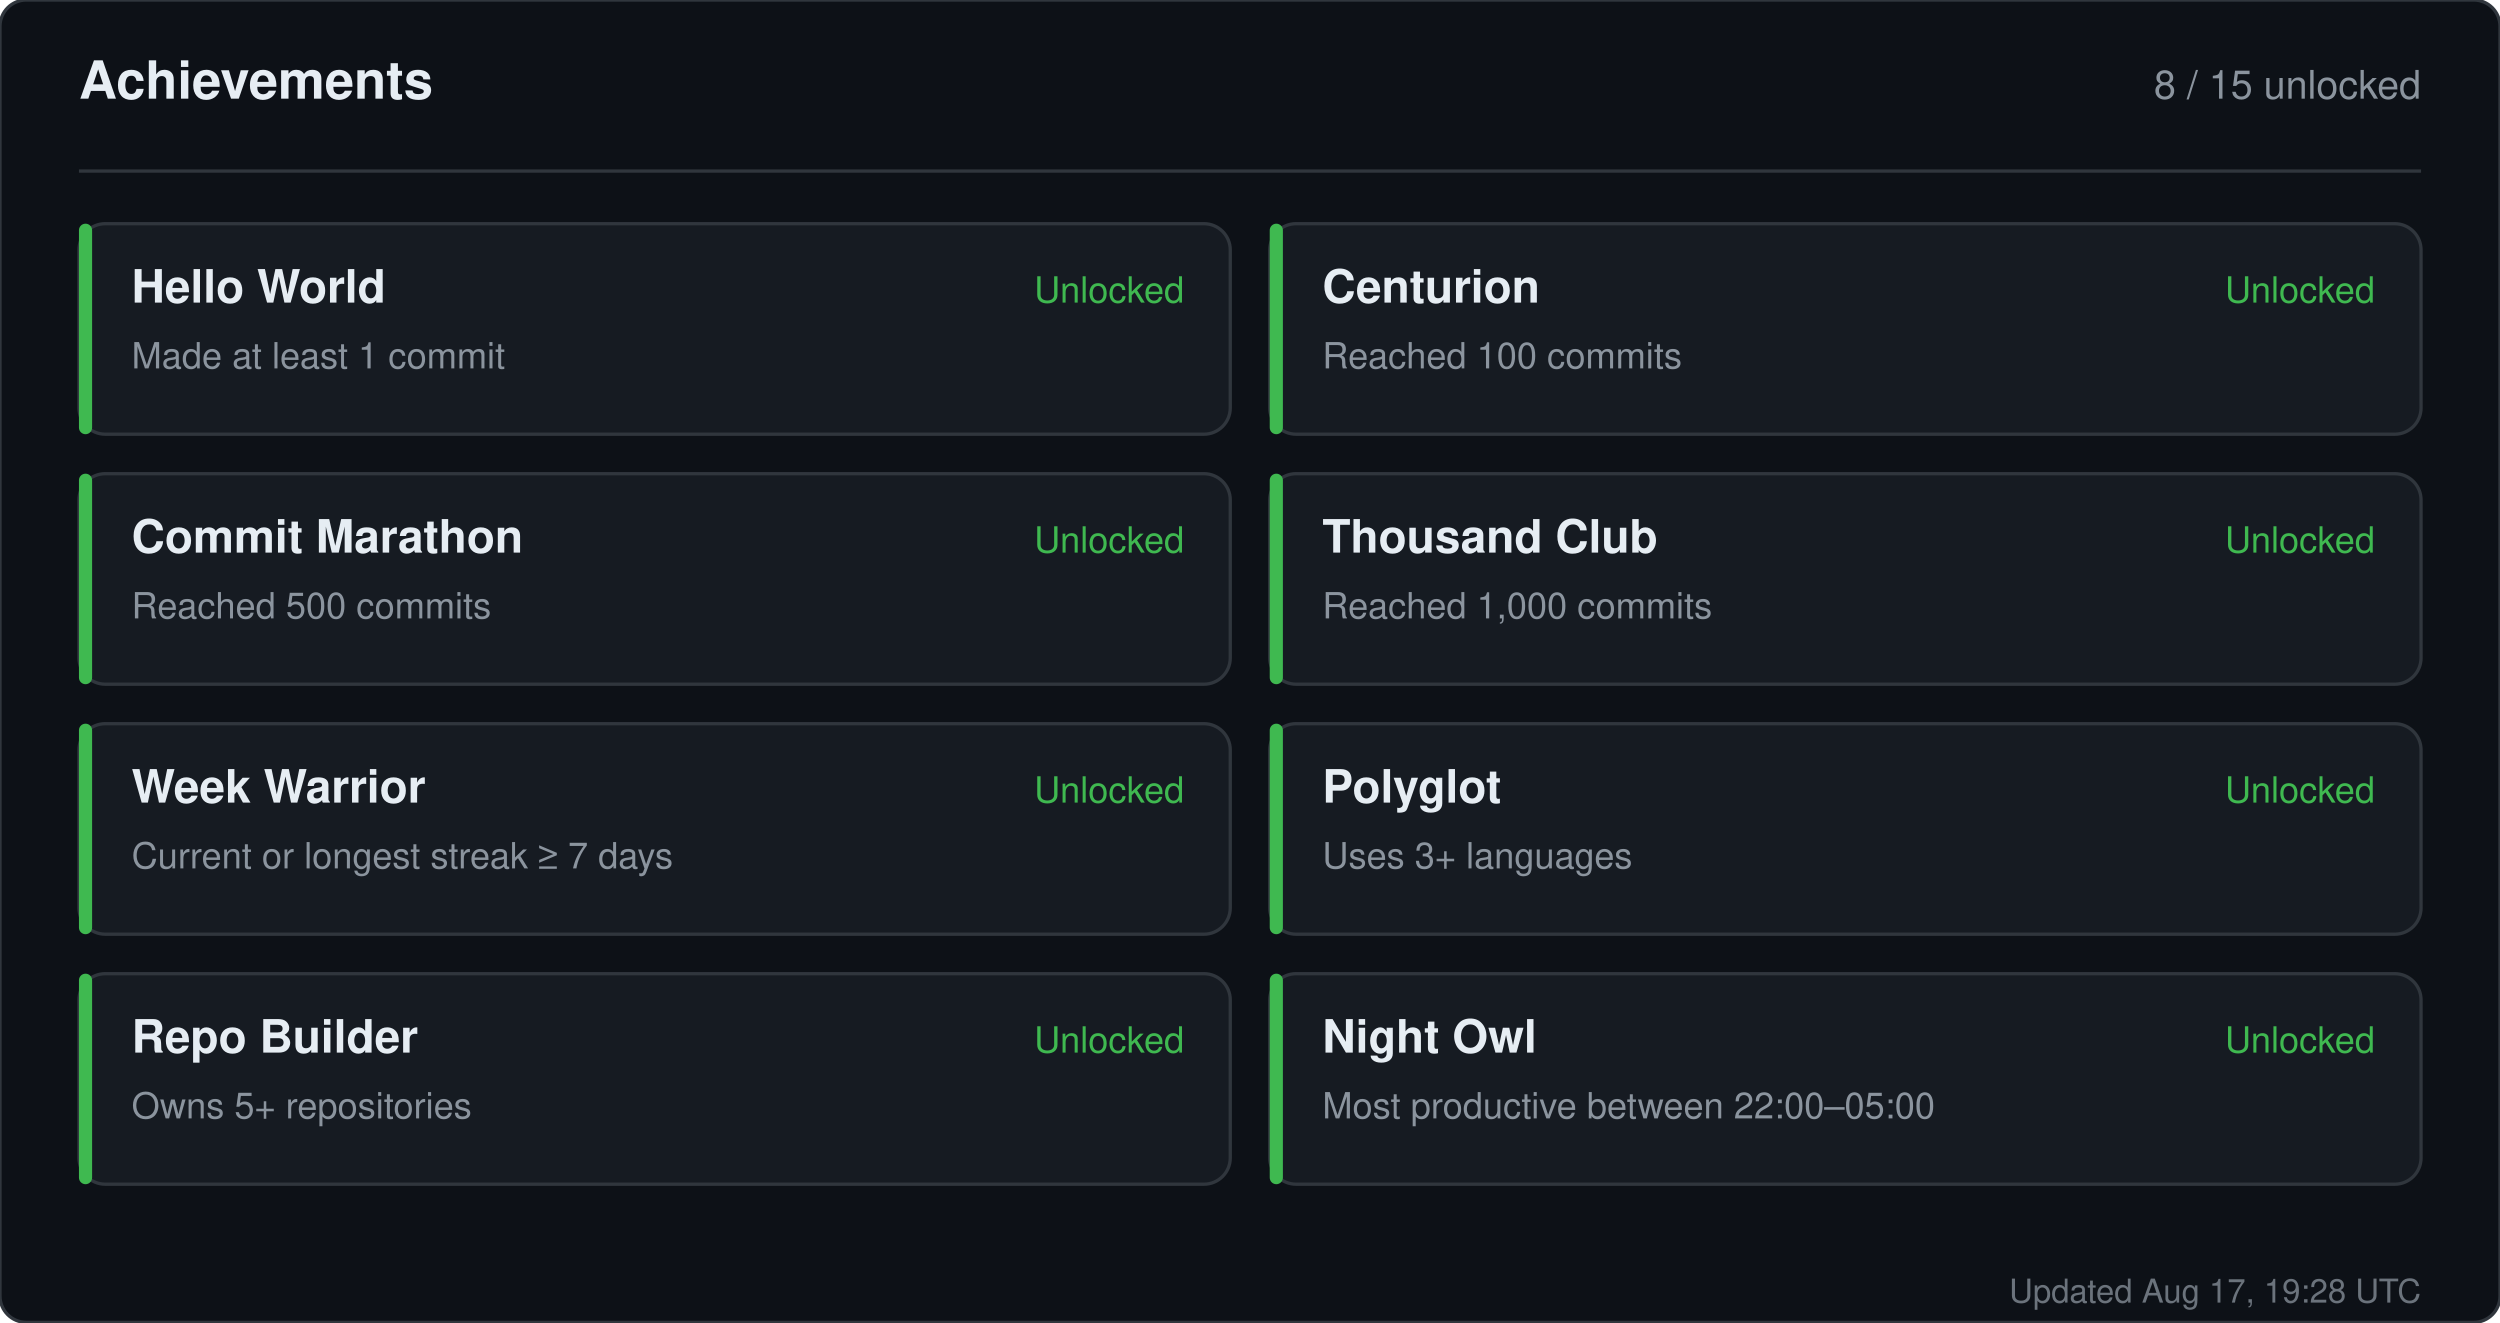
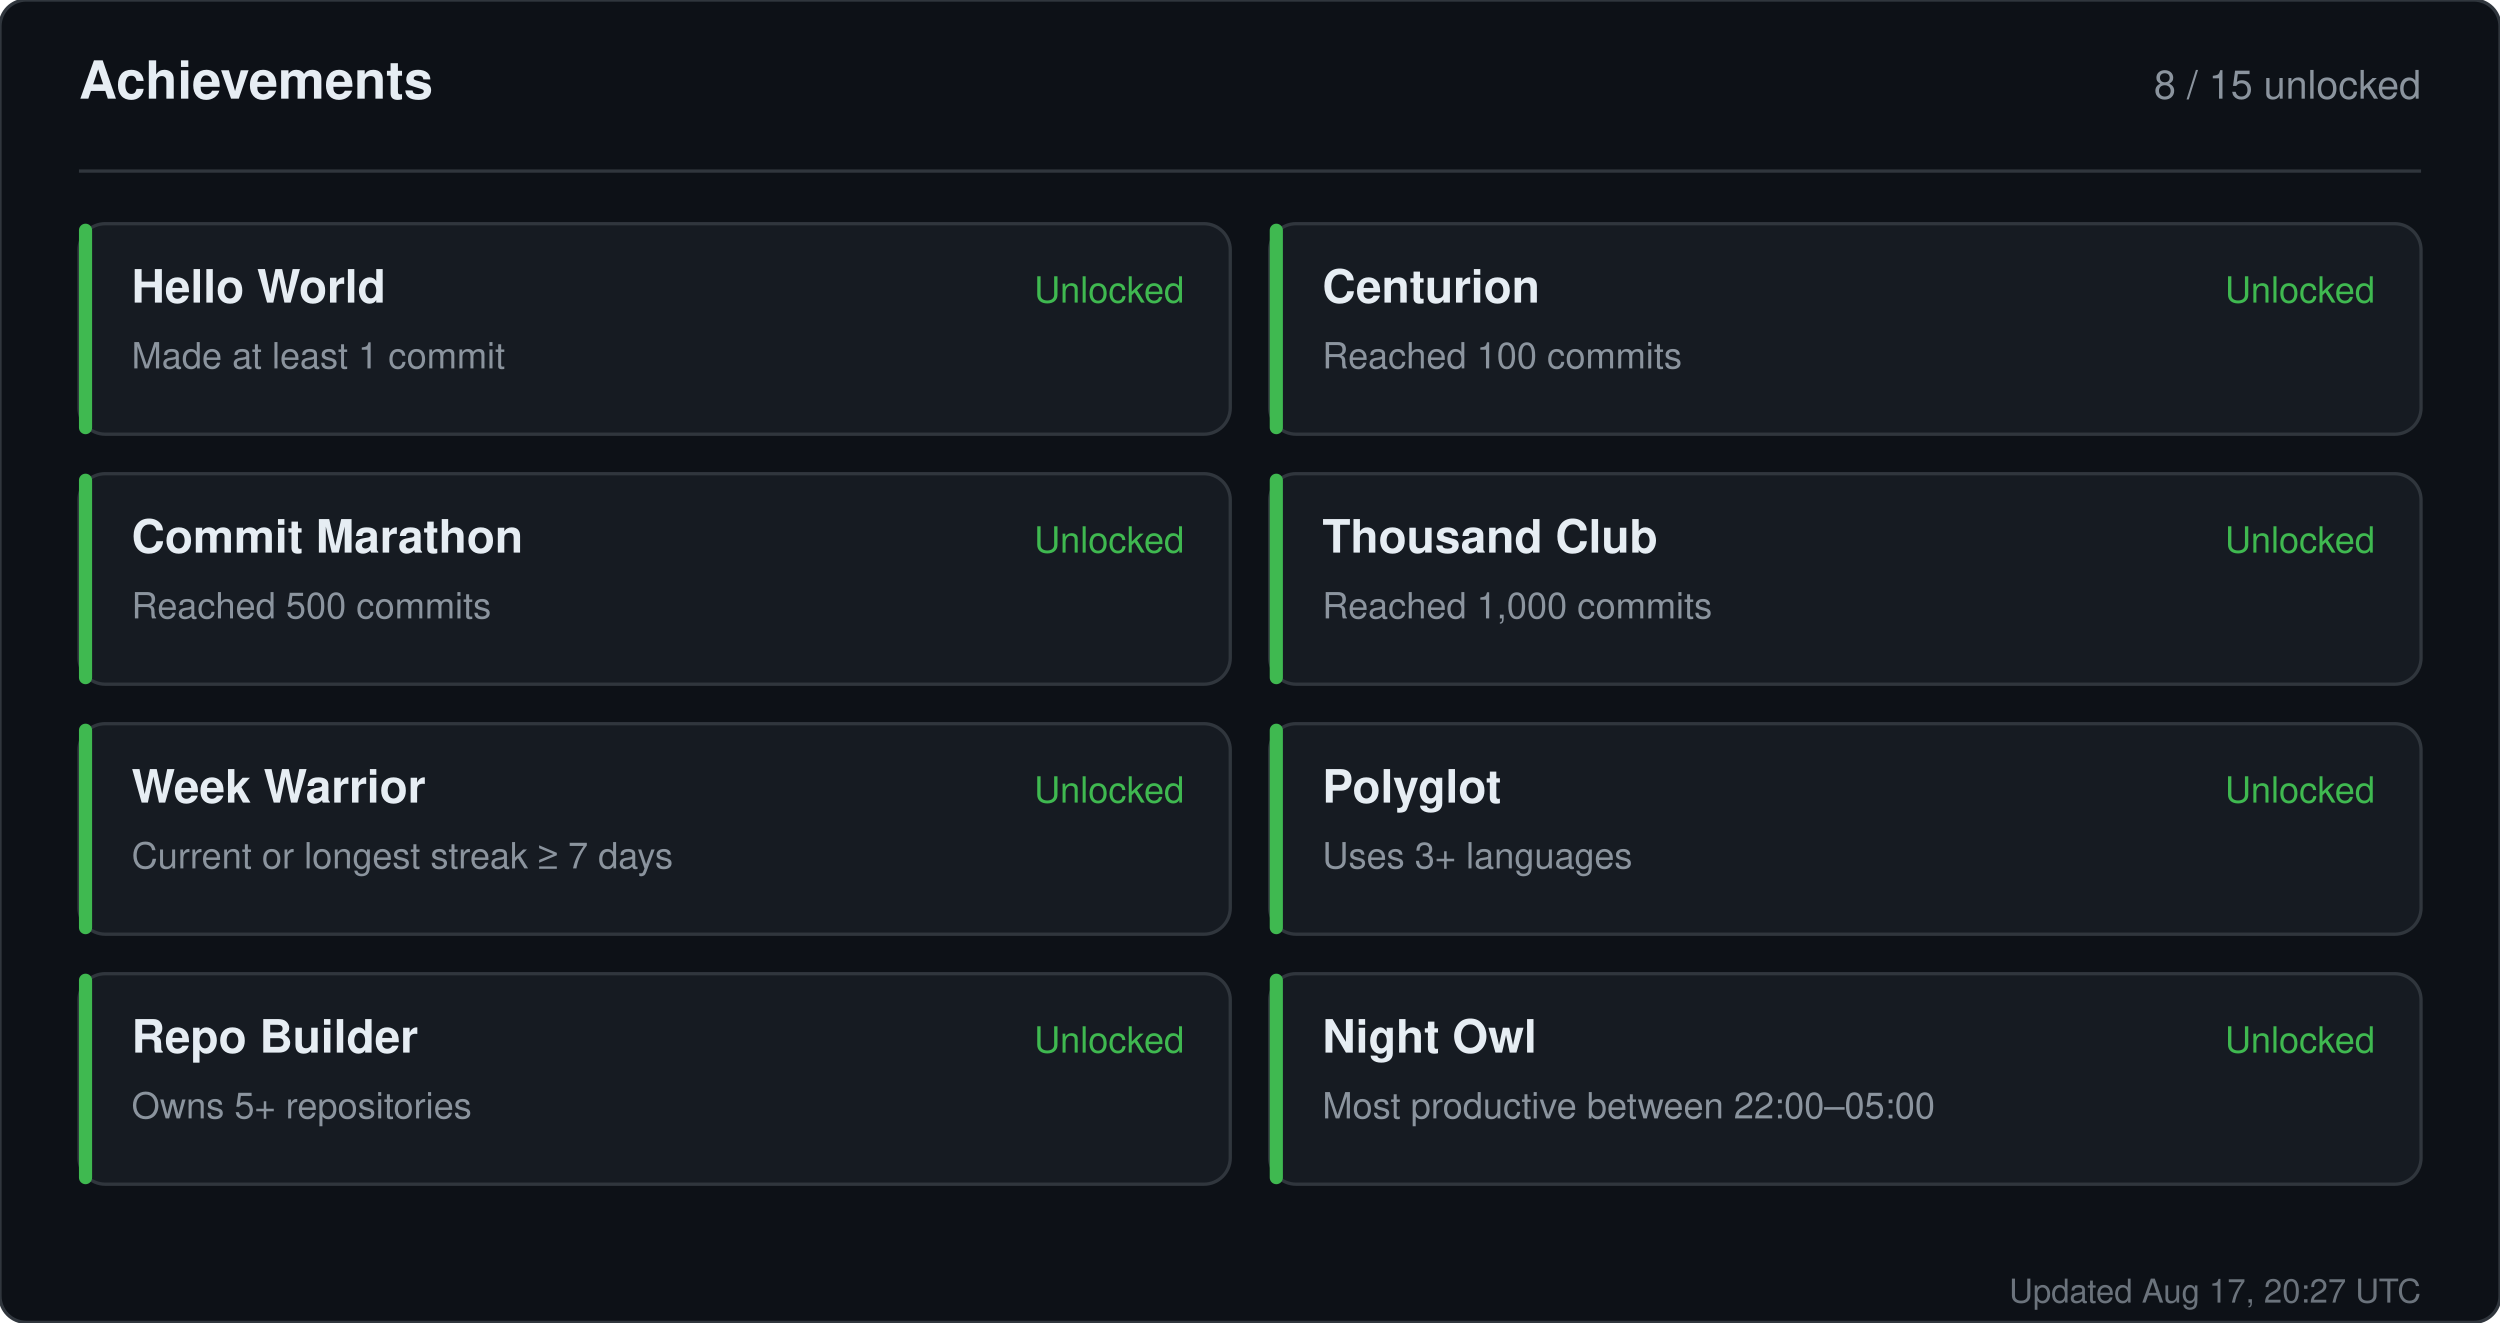
<svg xmlns="http://www.w3.org/2000/svg" width="760" height="402" viewBox="0 0 760 402" role="img" aria-label="Achievements for sandiirawan12">
  <rect width="760" height="402" rx="8" fill="#0d1117" stroke="#30363d" />
  <g font-family="-apple-system, BlinkMacSystemFont, Segoe UI, Helvetica, Arial, sans-serif">
    <text x="24" y="30" fill="#e6edf3" font-size="16" font-weight="700">Achievements</text>
    <text x="736" y="30" fill="#8b949e" font-size="12" text-anchor="end">8 / 15 unlocked</text>
    <line x1="24" y1="52" x2="736" y2="52" stroke="#30363d" />
    <rect x="24" y="68" width="350" height="64" rx="8" fill="#161b22" stroke="#30363d" />
    <rect x="24" y="68" width="4" height="64" rx="2" fill="#3fb950" />
    <text x="40" y="92" fill="#e6edf3" font-size="14" font-weight="700">Hello World</text>
    <text x="40" y="112" fill="#8b949e" font-size="11">Made at least 1 commit</text>
    <text x="360" y="92" fill="#3fb950" font-size="11" text-anchor="end">Unlocked</text>
    <rect x="386" y="68" width="350" height="64" rx="8" fill="#161b22" stroke="#30363d" />
    <rect x="386" y="68" width="4" height="64" rx="2" fill="#3fb950" />
    <text x="402" y="92" fill="#e6edf3" font-size="14" font-weight="700">Centurion</text>
    <text x="402" y="112" fill="#8b949e" font-size="11">Reached 100 commits</text>
    <text x="722" y="92" fill="#3fb950" font-size="11" text-anchor="end">Unlocked</text>
    <rect x="24" y="144" width="350" height="64" rx="8" fill="#161b22" stroke="#30363d" />
    <rect x="24" y="144" width="4" height="64" rx="2" fill="#3fb950" />
    <text x="40" y="168" fill="#e6edf3" font-size="14" font-weight="700">Commit Marathon</text>
    <text x="40" y="188" fill="#8b949e" font-size="11">Reached 500 commits</text>
    <text x="360" y="168" fill="#3fb950" font-size="11" text-anchor="end">Unlocked</text>
    <rect x="386" y="144" width="350" height="64" rx="8" fill="#161b22" stroke="#30363d" />
    <rect x="386" y="144" width="4" height="64" rx="2" fill="#3fb950" />
    <text x="402" y="168" fill="#e6edf3" font-size="14" font-weight="700">Thousand Club</text>
    <text x="402" y="188" fill="#8b949e" font-size="11">Reached 1,000 commits</text>
    <text x="722" y="168" fill="#3fb950" font-size="11" text-anchor="end">Unlocked</text>
    <rect x="24" y="220" width="350" height="64" rx="8" fill="#161b22" stroke="#30363d" />
    <rect x="24" y="220" width="4" height="64" rx="2" fill="#3fb950" />
    <text x="40" y="244" fill="#e6edf3" font-size="14" font-weight="700">Week Warrior</text>
    <text x="40" y="264" fill="#8b949e" font-size="11">Current or longest streak ≥ 7 days</text>
    <text x="360" y="244" fill="#3fb950" font-size="11" text-anchor="end">Unlocked</text>
    <rect x="386" y="220" width="350" height="64" rx="8" fill="#161b22" stroke="#30363d" />
    <rect x="386" y="220" width="4" height="64" rx="2" fill="#3fb950" />
    <text x="402" y="244" fill="#e6edf3" font-size="14" font-weight="700">Polyglot</text>
    <text x="402" y="264" fill="#8b949e" font-size="11">Uses 3+ languages</text>
    <text x="722" y="244" fill="#3fb950" font-size="11" text-anchor="end">Unlocked</text>
    <rect x="24" y="296" width="350" height="64" rx="8" fill="#161b22" stroke="#30363d" />
    <rect x="24" y="296" width="4" height="64" rx="2" fill="#3fb950" />
    <text x="40" y="320" fill="#e6edf3" font-size="14" font-weight="700">Repo Builder</text>
    <text x="40" y="340" fill="#8b949e" font-size="11">Owns 5+ repositories</text>
    <text x="360" y="320" fill="#3fb950" font-size="11" text-anchor="end">Unlocked</text>
    <rect x="386" y="296" width="350" height="64" rx="8" fill="#161b22" stroke="#30363d" />
    <rect x="386" y="296" width="4" height="64" rx="2" fill="#3fb950" />
    <text x="402" y="320" fill="#e6edf3" font-size="14" font-weight="700">Night Owl</text>
    <text x="402" y="340" fill="#8b949e" font-size="11">Most productive between 22:00–05:00</text>
    <text x="722" y="320" fill="#3fb950" font-size="11" text-anchor="end">Unlocked</text>
-     <text x="736" y="396" fill="#8b949e" font-size="10" text-anchor="end" opacity="0.75">Updated Aug 17, 19:28 UTC</text>
+     <text x="736" y="396" fill="#8b949e" font-size="10" text-anchor="end" opacity="0.75">Updated Aug 17, 20:27 UTC</text>
  </g>
</svg>
